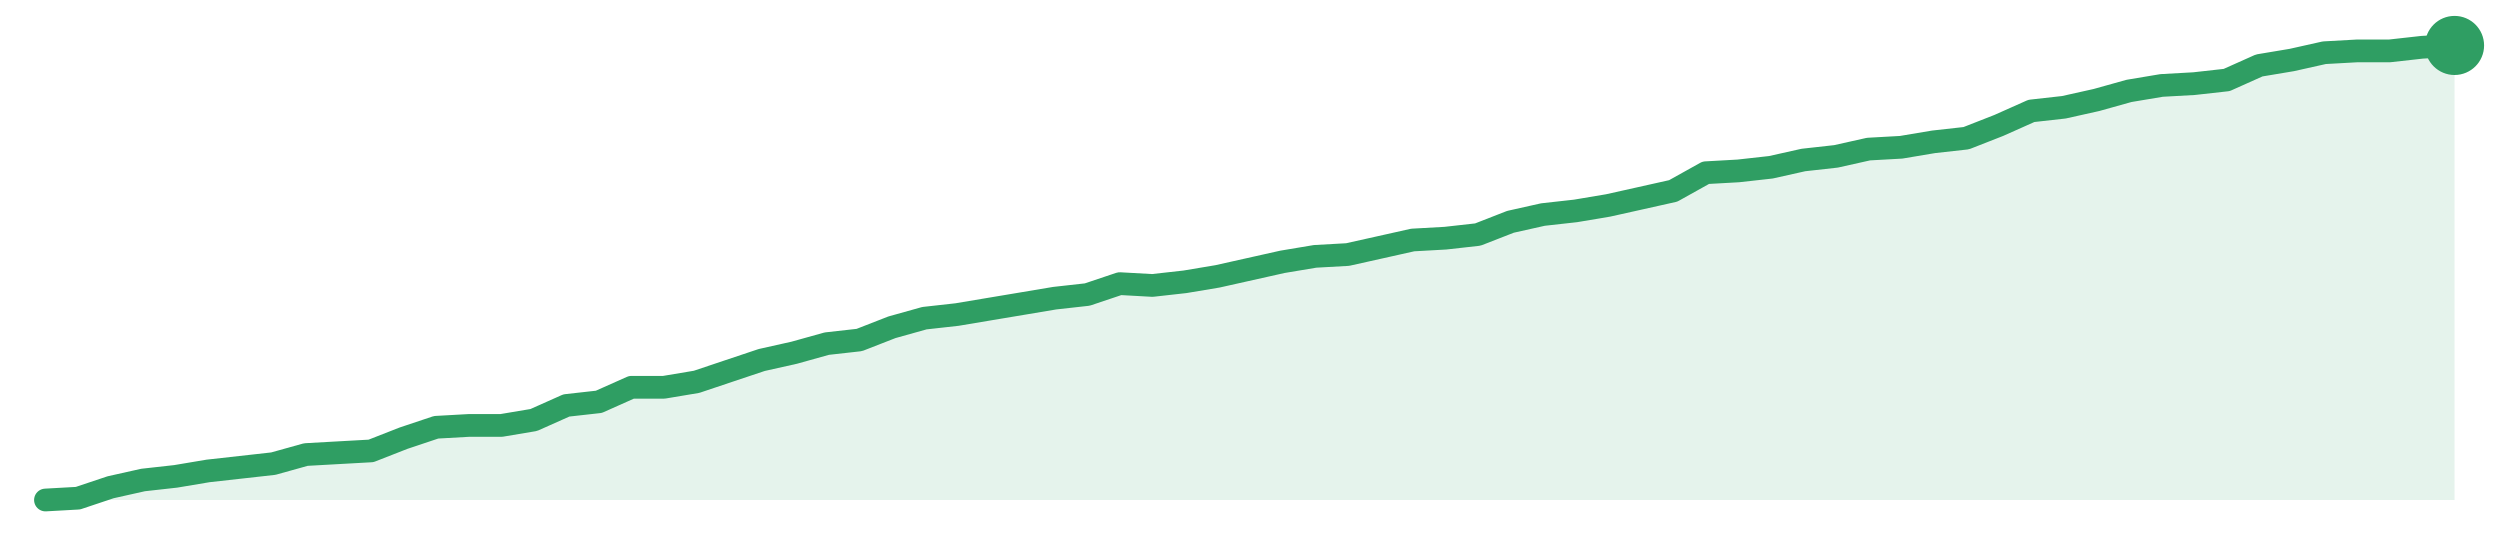
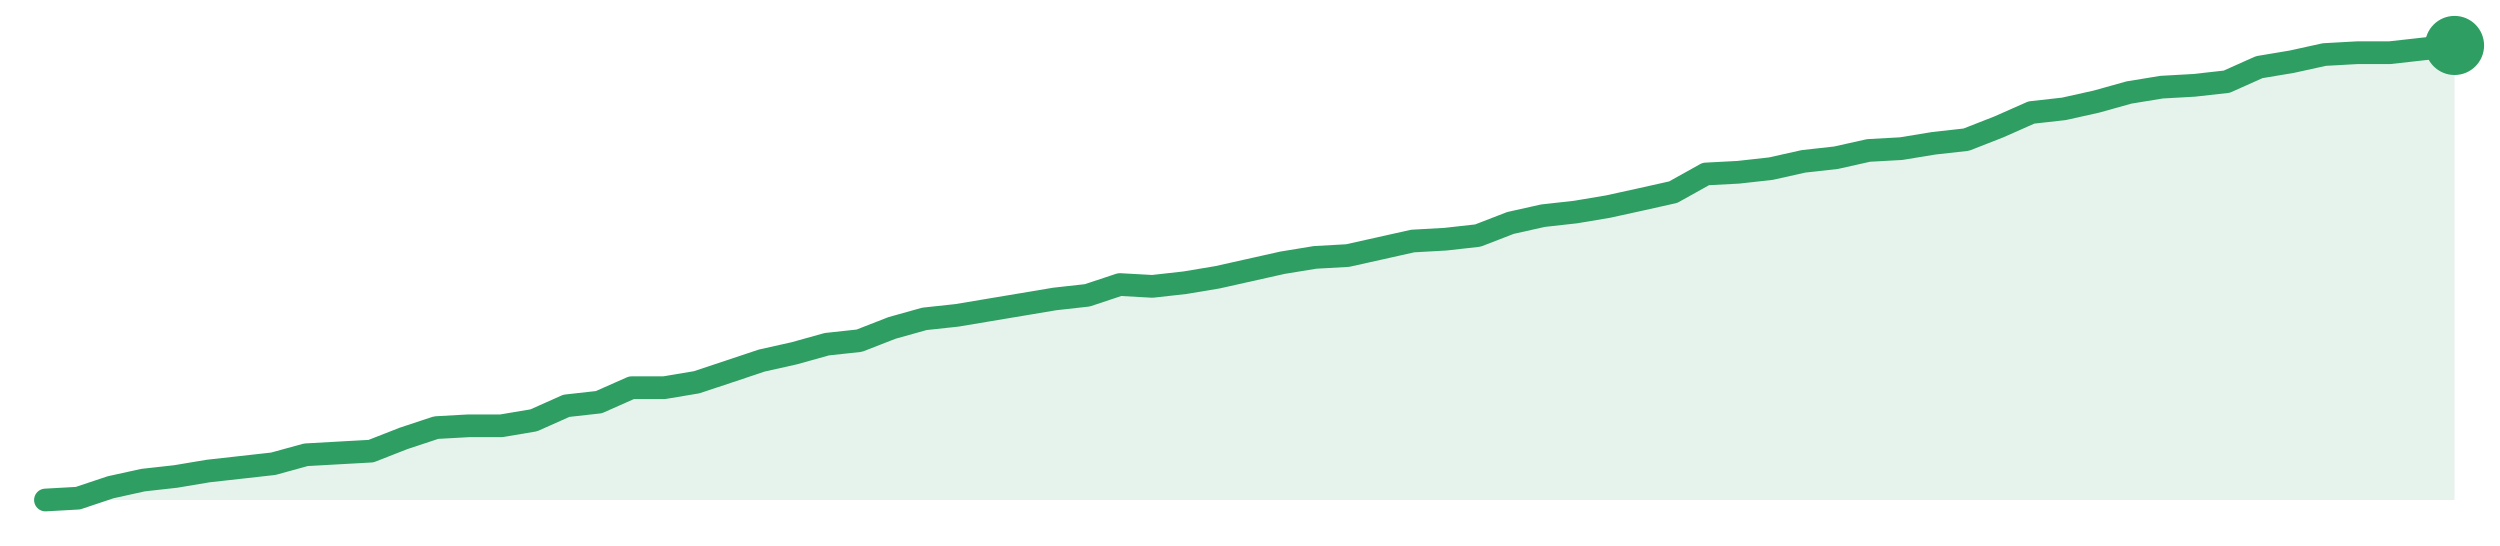
<svg xmlns="http://www.w3.org/2000/svg" width="220" height="48" viewBox="0 0 220 48" role="img" aria-label="trend">
-   <path d="M4.0,44.0 L4.0,44.0 L6.86,43.84 L9.73,42.88 L12.59,42.24 L15.46,41.92 L18.32,41.44 L21.19,41.12 L24.05,40.8 L26.92,40.0 L29.78,39.84 L32.65,39.68 L35.51,38.56 L38.38,37.6 L41.24,37.44 L44.11,37.44 L46.97,36.96 L49.84,35.68 L52.7,35.36 L55.57,34.08 L58.43,34.08 L61.3,33.6 L64.16,32.64 L67.03,31.68 L69.89,31.04 L72.76,30.24 L75.62,29.92 L78.49,28.8 L81.35,28.0 L84.22,27.68 L87.08,27.2 L89.95,26.72 L92.81,26.24 L95.68,25.92 L98.54,24.96 L101.41,25.12 L104.27,24.8 L107.14,24.32 L110.0,23.68 L112.86,23.04 L115.73,22.56 L118.59,22.4 L121.46,21.76 L124.32,21.12 L127.19,20.96 L130.05,20.64 L132.92,19.52 L135.78,18.88 L138.65,18.56 L141.51,18.08 L144.38,17.44 L147.24,16.8 L150.11,15.2 L152.97,15.04 L155.84,14.72 L158.7,14.08 L161.57,13.76 L164.43,13.12 L167.3,12.96 L170.16,12.48 L173.03,12.16 L175.89,11.04 L178.76,9.76 L181.62,9.44 L184.49,8.8 L187.35,8.0 L190.22,7.52 L193.08,7.36 L195.95,7.04 L198.81,5.76 L201.68,5.28 L204.54,4.64 L207.41,4.48 L210.27,4.48 L213.14,4.16 L216.0,4.0 L216.0,44.0 Z" fill="#2f9e631f" />
-   <path d="M4.0,44.0 L6.86,43.84 L9.73,42.88 L12.59,42.24 L15.46,41.92 L18.32,41.44 L21.19,41.12 L24.05,40.8 L26.92,40.0 L29.78,39.84 L32.65,39.68 L35.51,38.56 L38.38,37.6 L41.24,37.44 L44.11,37.44 L46.97,36.96 L49.84,35.68 L52.7,35.36 L55.57,34.08 L58.43,34.08 L61.3,33.6 L64.16,32.64 L67.03,31.68 L69.89,31.04 L72.76,30.24 L75.62,29.92 L78.49,28.8 L81.35,28.0 L84.22,27.68 L87.08,27.2 L89.95,26.72 L92.81,26.24 L95.68,25.92 L98.54,24.96 L101.41,25.12 L104.27,24.8 L107.14,24.32 L110.0,23.68 L112.86,23.04 L115.73,22.56 L118.59,22.4 L121.46,21.76 L124.32,21.12 L127.19,20.96 L130.05,20.64 L132.92,19.52 L135.78,18.88 L138.65,18.56 L141.51,18.08 L144.38,17.44 L147.24,16.8 L150.11,15.2 L152.97,15.04 L155.84,14.72 L158.7,14.08 L161.57,13.76 L164.43,13.12 L167.3,12.96 L170.16,12.48 L173.03,12.16 L175.89,11.04 L178.76,9.76 L181.62,9.44 L184.49,8.8 L187.35,8.0 L190.22,7.52 L193.08,7.36 L195.95,7.04 L198.81,5.76 L201.68,5.28 L204.54,4.64 L207.41,4.48 L210.27,4.48 L213.14,4.16 L216.0,4.0" fill="none" stroke="#2f9e63" stroke-width="2" stroke-linejoin="round" stroke-linecap="round" />
+   <path d="M4.0,44.0 L4.0,44.0 L6.86,43.84 L9.73,42.88 L12.59,42.25 L15.46,41.93 L18.32,41.45 L21.19,41.13 L24.05,40.81 L26.92,40.02 L29.78,39.86 L32.65,39.7 L35.51,38.58 L38.38,37.63 L41.24,37.47 L44.11,37.47 L46.97,36.99 L49.84,35.71 L52.7,35.39 L55.57,34.12 L58.43,34.12 L61.3,33.64 L64.16,32.69 L67.03,31.73 L69.89,31.09 L72.76,30.29 L75.62,29.98 L78.49,28.86 L81.35,28.06 L84.22,27.75 L87.08,27.27 L89.95,26.79 L92.81,26.31 L95.68,25.99 L98.54,25.04 L101.41,25.2 L104.27,24.88 L107.14,24.4 L110.0,23.76 L112.86,23.12 L115.73,22.65 L118.59,22.49 L121.46,21.85 L124.32,21.21 L127.19,21.05 L130.05,20.73 L132.92,19.62 L135.78,18.98 L138.65,18.66 L141.51,18.18 L144.38,17.55 L147.24,16.91 L150.11,15.31 L152.97,15.16 L155.84,14.84 L158.7,14.2 L161.57,13.88 L164.43,13.24 L167.3,13.08 L170.16,12.61 L173.03,12.29 L175.89,11.17 L178.76,9.9 L181.62,9.58 L184.49,8.94 L187.35,8.14 L190.22,7.67 L193.08,7.51 L195.95,7.19 L198.81,5.91 L201.68,5.43 L204.54,4.8 L207.41,4.64 L210.27,4.64 L213.14,4.32 L216.0,4.0 L216.0,44.0 Z" fill="#2f9e631f" />
+   <path d="M4.0,44.0 L6.86,43.84 L9.73,42.88 L12.59,42.25 L15.46,41.93 L18.32,41.45 L21.19,41.13 L24.05,40.81 L26.92,40.02 L29.78,39.86 L32.65,39.7 L35.51,38.58 L38.38,37.63 L41.24,37.47 L44.11,37.47 L46.97,36.99 L49.84,35.71 L52.7,35.39 L55.57,34.12 L58.43,34.12 L61.3,33.64 L64.16,32.69 L67.03,31.73 L69.89,31.09 L72.76,30.29 L75.62,29.98 L78.49,28.86 L81.35,28.06 L84.22,27.75 L87.08,27.27 L89.95,26.79 L92.81,26.31 L95.68,25.99 L98.54,25.04 L101.41,25.2 L104.27,24.88 L107.14,24.4 L110.0,23.76 L112.86,23.12 L115.73,22.65 L118.59,22.49 L121.46,21.85 L124.32,21.21 L127.19,21.05 L130.05,20.73 L132.92,19.62 L135.78,18.98 L138.65,18.66 L141.51,18.18 L144.38,17.55 L147.24,16.91 L150.11,15.31 L152.97,15.16 L155.84,14.84 L158.7,14.2 L161.57,13.88 L164.43,13.24 L167.3,13.08 L170.16,12.61 L173.03,12.29 L175.89,11.17 L178.76,9.9 L181.62,9.58 L184.49,8.94 L187.35,8.14 L190.22,7.67 L193.08,7.51 L195.95,7.19 L198.81,5.91 L201.68,5.43 L204.54,4.8 L207.41,4.64 L210.27,4.64 L213.14,4.32 L216.0,4.0" fill="none" stroke="#2f9e63" stroke-width="2" stroke-linejoin="round" stroke-linecap="round" />
  <circle cx="216.0" cy="4.0" r="2.6" fill="#2f9e63" />
</svg>
